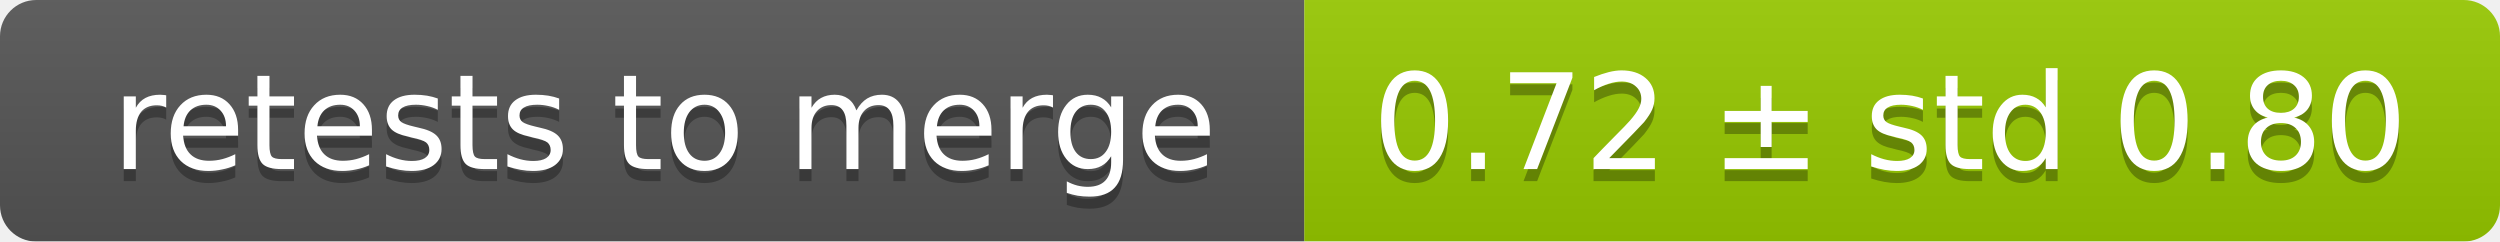
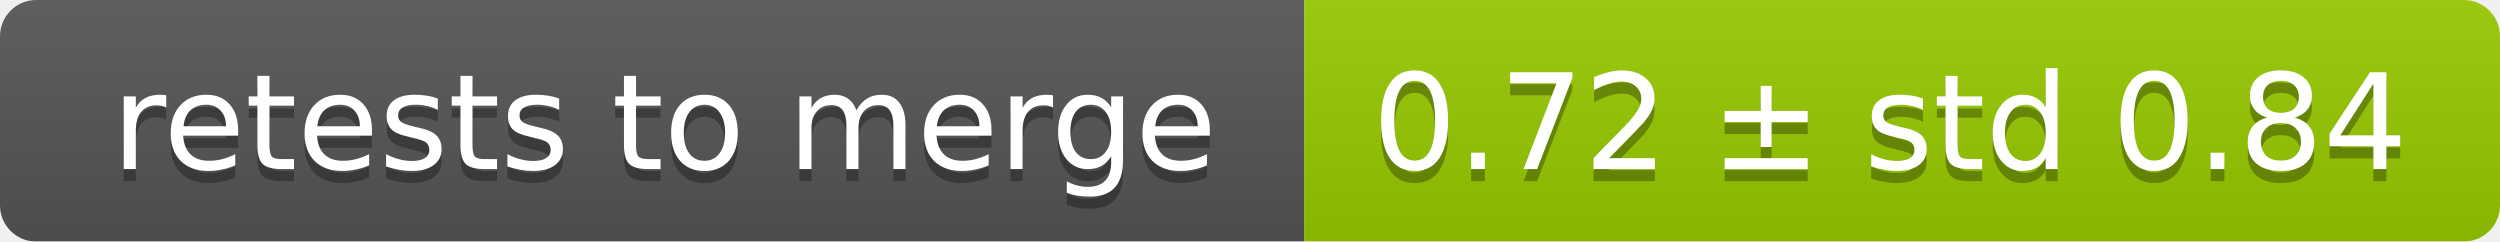
<svg xmlns="http://www.w3.org/2000/svg" width="207" height="20">
  <linearGradient id="smooth" x2="0" y2="100%">
    <stop offset="0" stop-color="#bbb" stop-opacity=".1" />
    <stop offset="1" stop-opacity=".1" />
  </linearGradient>
  <mask id="round">
    <rect width="207" height="20" rx="3" fill="#fff" />
  </mask>
  <g mask="url(#round)">
    <rect width="108" height="20" fill="#555" />
    <rect x="108" width="99" height="20" fill="#97ca00" />
    <rect width="207" height="20" fill="url(#smooth)" />
  </g>
  <g fill="#fff" text-anchor="middle" font-family="DejaVu Sans,Verdana,Geneva,sans-serif" font-size="11">
    <text x="55" y="15" fill="#010101" fill-opacity=".3">retests to merge</text>
    <text x="55" y="14">retests to merge</text>
-     <text x="156.5" y="15" fill="#010101" fill-opacity=".3">0.72 ± std 0.80</text>
-     <text x="156.5" y="14">0.72 ± std 0.80</text>
+     <text x="156.5" y="15" fill="#010101" fill-opacity=".3">0.72 ± std 0.84</text>
+     <text x="156.5" y="14">0.72 ± std 0.84</text>
  </g>
</svg>
